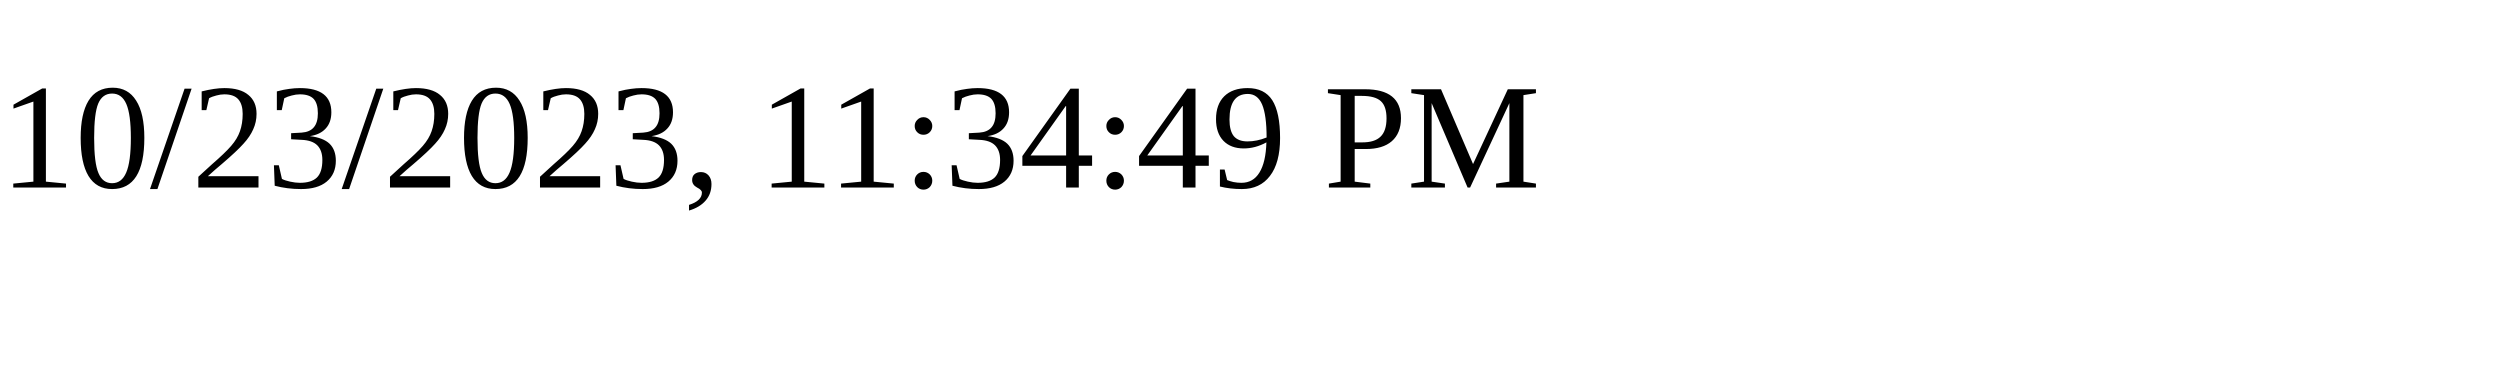
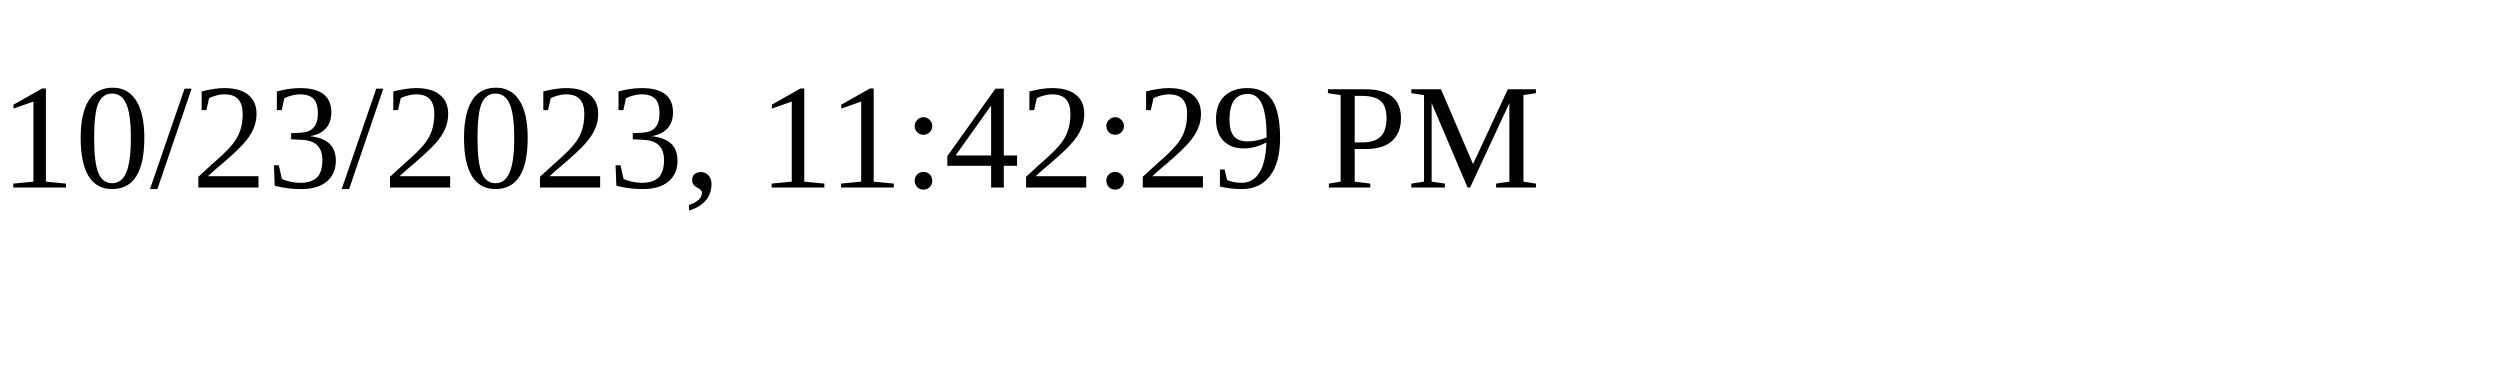
<svg xmlns="http://www.w3.org/2000/svg" height="30" width="200">
-   <text x="0" y="15">10/23/2023, 11:34:49 PM</text>
+   <text x="0" y="15">10/23/2023, 11:42:29 PM</text>
</svg>
